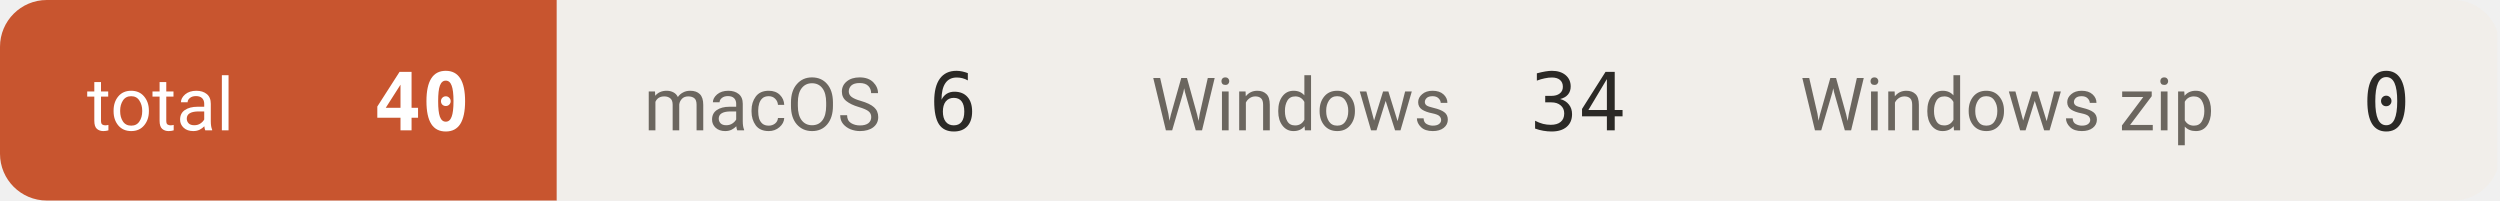
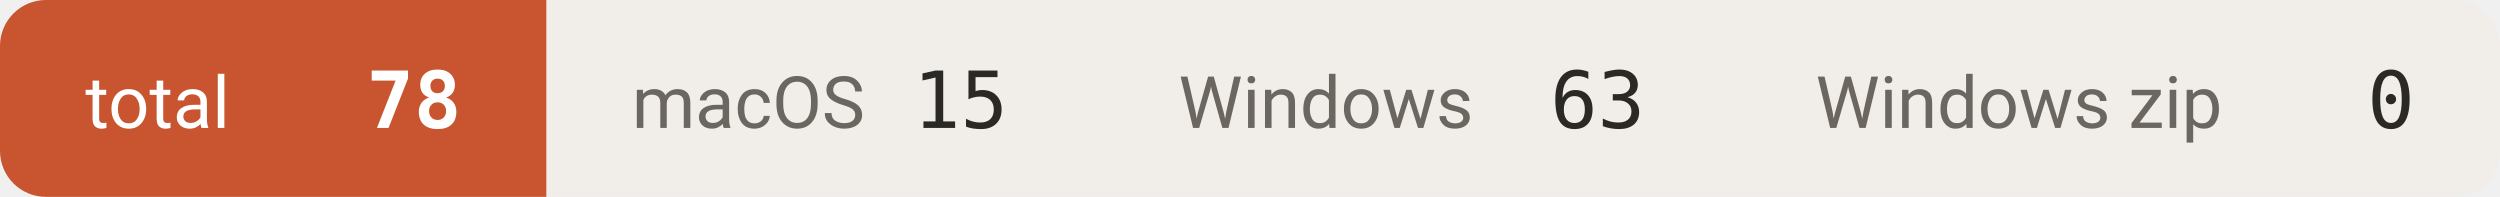
- <svg xmlns="http://www.w3.org/2000/svg" width="374" height="30" viewBox="0 0 374 30" role="img" aria-label="downloads 40">
+ <svg xmlns="http://www.w3.org/2000/svg" width="381" height="30" viewBox="0 0 381 30" role="img" aria-label="downloads 78">
  <defs>
    <clipPath id="c">
-       <rect width="374" height="30" rx="7" />
+       <rect width="381" height="30" rx="7" />
    </clipPath>
  </defs>
  <g clip-path="url(#c)">
    <rect x="0.0" y="0" width="83.3" height="30" fill="#c8552f" />
    <text x="13.0" y="19.5" font-size="11" fill="#ffffff" font-family="-apple-system,BlinkMacSystemFont,'Segoe UI',Roboto,'Helvetica Neue',Arial,'Noto Sans Thai',sans-serif">total</text>
-     <text x="70.3" y="19.5" font-size="12" font-weight="600" fill="#ffffff" text-anchor="end" font-family="ui-monospace,SFMono-Regular,'SF Mono',Menlo,Consolas,monospace">40</text>
-     <rect x="83.3" y="0" width="75.9" height="30" fill="#f1eeea" />
+     <text x="70.3" y="19.5" font-size="12" font-weight="600" fill="#ffffff" text-anchor="end" font-family="ui-monospace,SFMono-Regular,'SF Mono',Menlo,Consolas,monospace">78</text>
+     <rect x="83.3" y="0" width="83.3" height="30" fill="#f1eeea" />
    <text x="96.3" y="19.5" font-size="11" fill="#6b665f" font-family="-apple-system,BlinkMacSystemFont,'Segoe UI',Roboto,'Helvetica Neue',Arial,'Noto Sans Thai',sans-serif">macOS</text>
-     <text x="146.2" y="19.5" font-size="12" font-weight="500" fill="#2b2926" text-anchor="end" font-family="ui-monospace,SFMono-Regular,'SF Mono',Menlo,Consolas,monospace">6</text>
-     <rect x="159.2" y="0" width="97.1" height="30" fill="#f1eeea" />
-     <text x="172.2" y="19.5" font-size="11" fill="#6b665f" font-family="-apple-system,BlinkMacSystemFont,'Segoe UI',Roboto,'Helvetica Neue',Arial,'Noto Sans Thai',sans-serif">Windows</text>
-     <text x="243.3" y="19.5" font-size="12" font-weight="500" fill="#2b2926" text-anchor="end" font-family="ui-monospace,SFMono-Regular,'SF Mono',Menlo,Consolas,monospace">34</text>
-     <rect x="256.3" y="0" width="117.3" height="30" fill="#f1eeea" />
-     <text x="269.3" y="19.5" font-size="11" fill="#6b665f" font-family="-apple-system,BlinkMacSystemFont,'Segoe UI',Roboto,'Helvetica Neue',Arial,'Noto Sans Thai',sans-serif">Windows zip</text>
-     <text x="360.6" y="19.5" font-size="12" font-weight="500" fill="#2b2926" text-anchor="end" font-family="ui-monospace,SFMono-Regular,'SF Mono',Menlo,Consolas,monospace">0</text>
+     <text x="153.6" y="19.5" font-size="12" font-weight="500" fill="#2b2926" text-anchor="end" font-family="ui-monospace,SFMono-Regular,'SF Mono',Menlo,Consolas,monospace">15</text>
+     <rect x="166.6" y="0" width="97.1" height="30" fill="#f1eeea" />
+     <text x="179.6" y="19.5" font-size="11" fill="#6b665f" font-family="-apple-system,BlinkMacSystemFont,'Segoe UI',Roboto,'Helvetica Neue',Arial,'Noto Sans Thai',sans-serif">Windows</text>
+     <text x="250.7" y="19.5" font-size="12" font-weight="500" fill="#2b2926" text-anchor="end" font-family="ui-monospace,SFMono-Regular,'SF Mono',Menlo,Consolas,monospace">63</text>
+     <rect x="263.7" y="0" width="117.3" height="30" fill="#f1eeea" />
+     <text x="276.7" y="19.5" font-size="11" fill="#6b665f" font-family="-apple-system,BlinkMacSystemFont,'Segoe UI',Roboto,'Helvetica Neue',Arial,'Noto Sans Thai',sans-serif">Windows zip</text>
+     <text x="368.0" y="19.5" font-size="12" font-weight="500" fill="#2b2926" text-anchor="end" font-family="ui-monospace,SFMono-Regular,'SF Mono',Menlo,Consolas,monospace">0</text>
  </g>
</svg>
